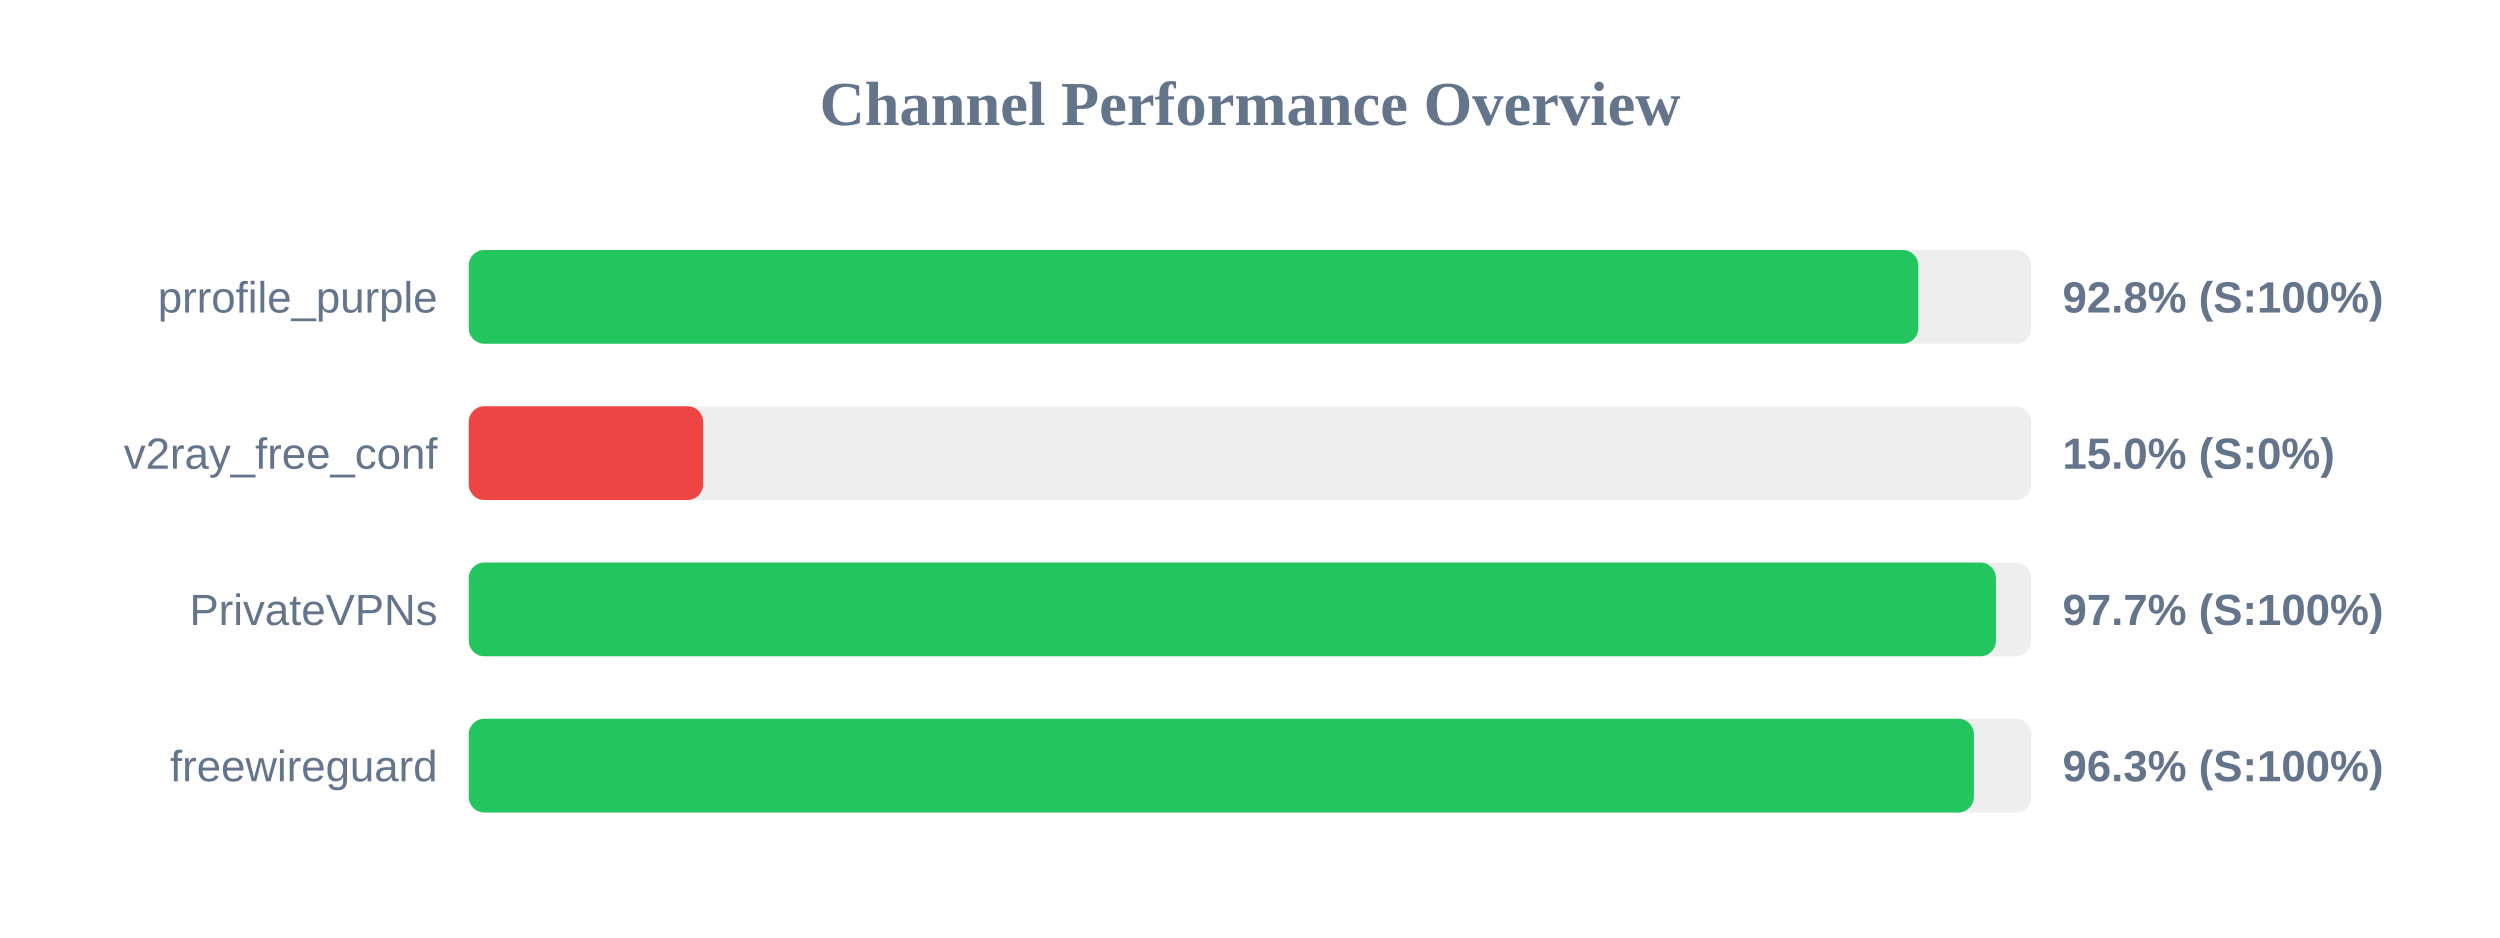
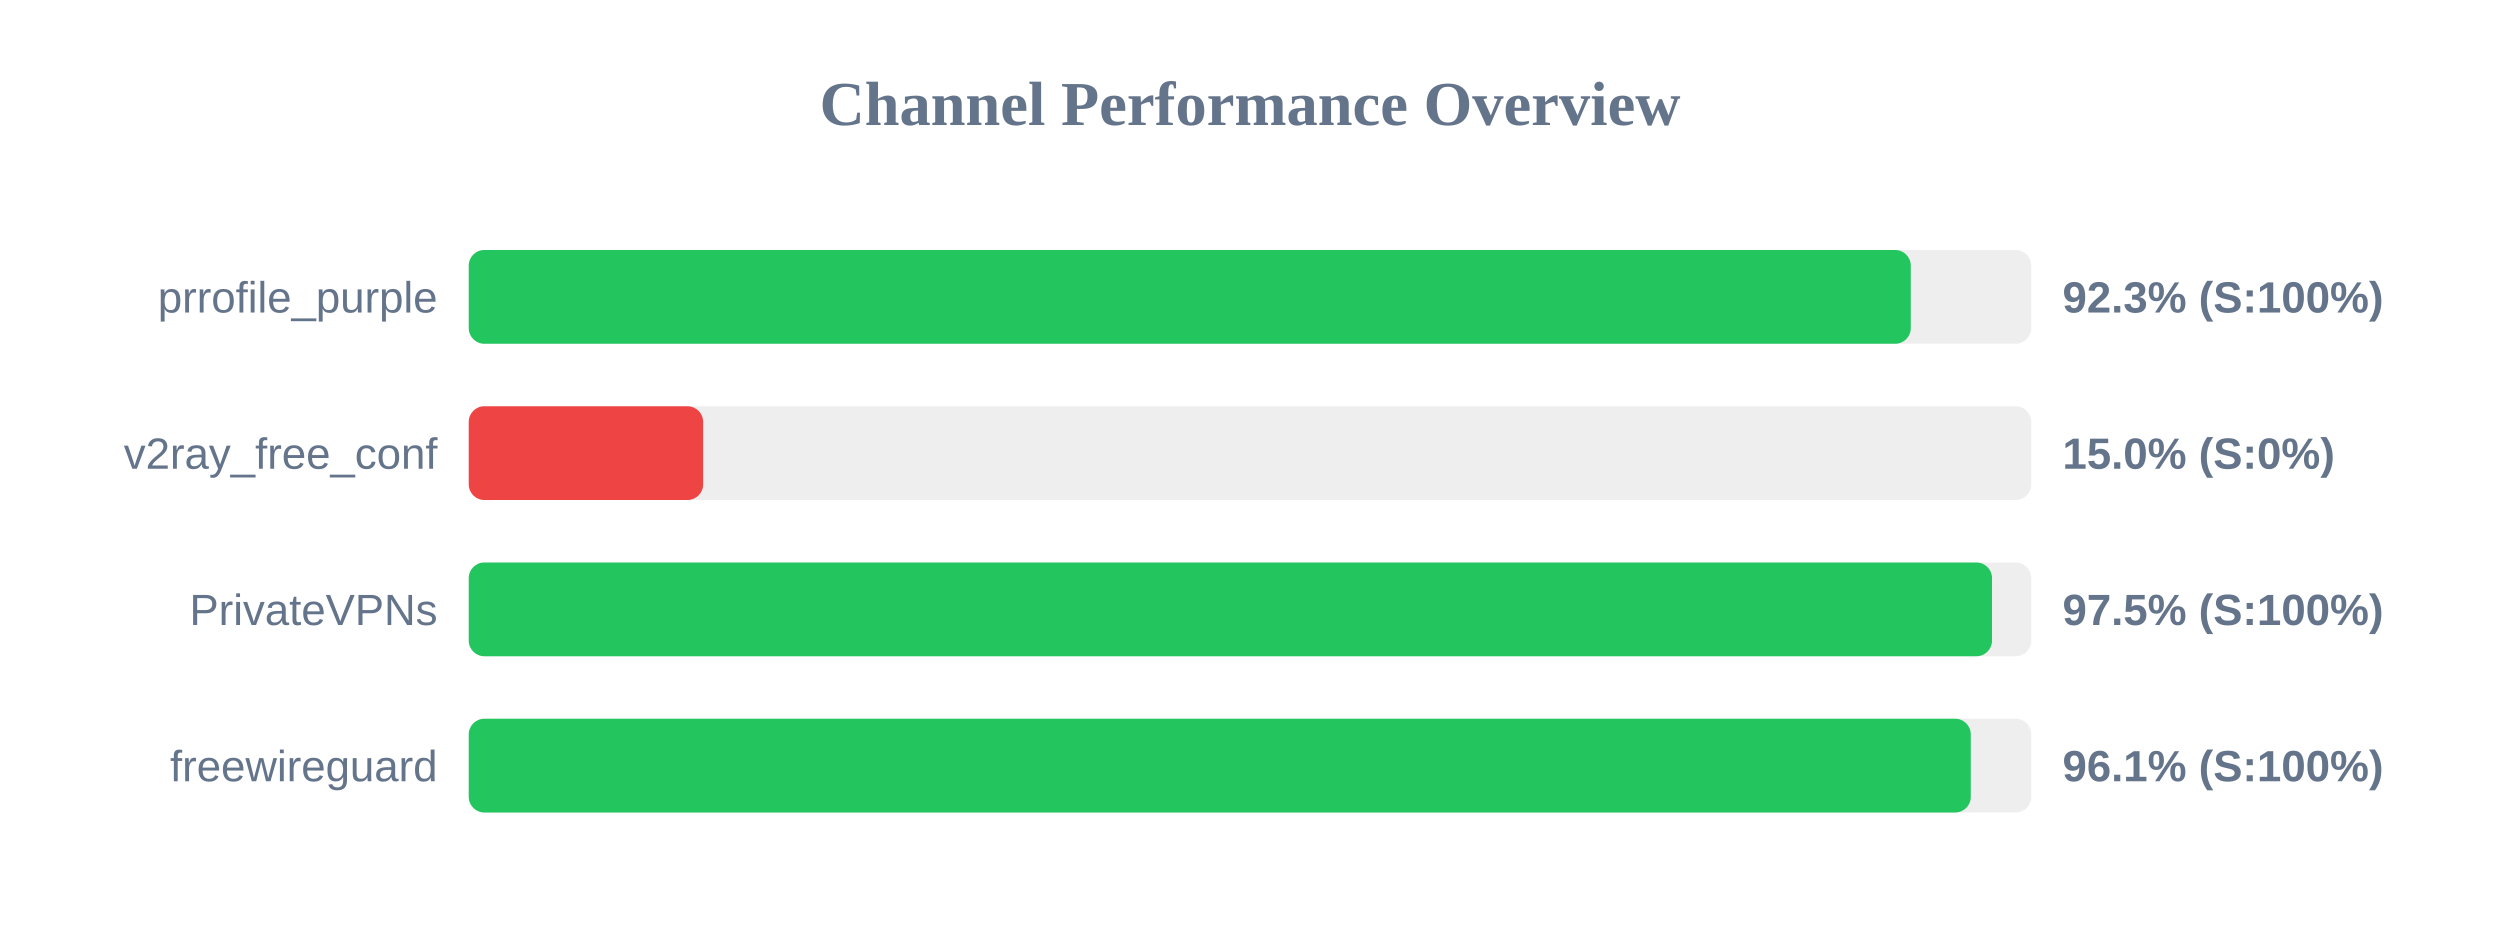
<svg xmlns="http://www.w3.org/2000/svg" width="800" height="300" version="1.1">
  <style>
        .row { font: 14px Arial; fill: #64748b; }
        .score { font: bold 14px Arial; fill: #64748b; }
    </style>
  <text x="400" y="40" text-anchor="middle" font-size="20px" font-weight="bold" fill="#64748b">Channel Performance Overview</text>
  <rect x="150" y="80" width="500" height="30" fill="#eee" rx="5" />
-   <rect x="150" y="80" width="463.85" height="30" fill="#22c55e" rx="5" />
+   <rect x="150" y="80" width="461.45" height="30" fill="#22c55e" rx="5" />
  <text x="140" y="100" text-anchor="end" class="row">prrofile_purple</text>
-   <text x="660" y="100" text-anchor="start" class="score">92.8% (S:100%)</text>
+   <text x="660" y="100" text-anchor="start" class="score">92.3% (S:100%)</text>
  <rect x="150" y="130" width="500" height="30" fill="#eee" rx="5" />
  <rect x="150" y="130" width="75.0" height="30" fill="#ef4444" rx="5" />
  <text x="140" y="150" text-anchor="end" class="row">v2ray_free_conf</text>
  <text x="660" y="150" text-anchor="start" class="score">15.0% (S:0%)</text>
  <rect x="150" y="180" width="500" height="30" fill="#eee" rx="5" />
-   <rect x="150" y="180" width="488.7" height="30" fill="#22c55e" rx="5" />
+   <rect x="150" y="180" width="487.45" height="30" fill="#22c55e" rx="5" />
  <text x="140" y="200" text-anchor="end" class="row">PrivateVPNs</text>
-   <text x="660" y="200" text-anchor="start" class="score">97.7% (S:100%)</text>
+   <text x="660" y="200" text-anchor="start" class="score">97.5% (S:100%)</text>
  <rect x="150" y="230" width="500" height="30" fill="#eee" rx="5" />
-   <rect x="150" y="230" width="481.65" height="30" fill="#22c55e" rx="5" />
+   <rect x="150" y="230" width="480.65" height="30" fill="#22c55e" rx="5" />
  <text x="140" y="250" text-anchor="end" class="row">freewireguard</text>
-   <text x="660" y="250" text-anchor="start" class="score">96.3% (S:100%)</text>
+   <text x="660" y="250" text-anchor="start" class="score">96.1% (S:100%)</text>
</svg>
